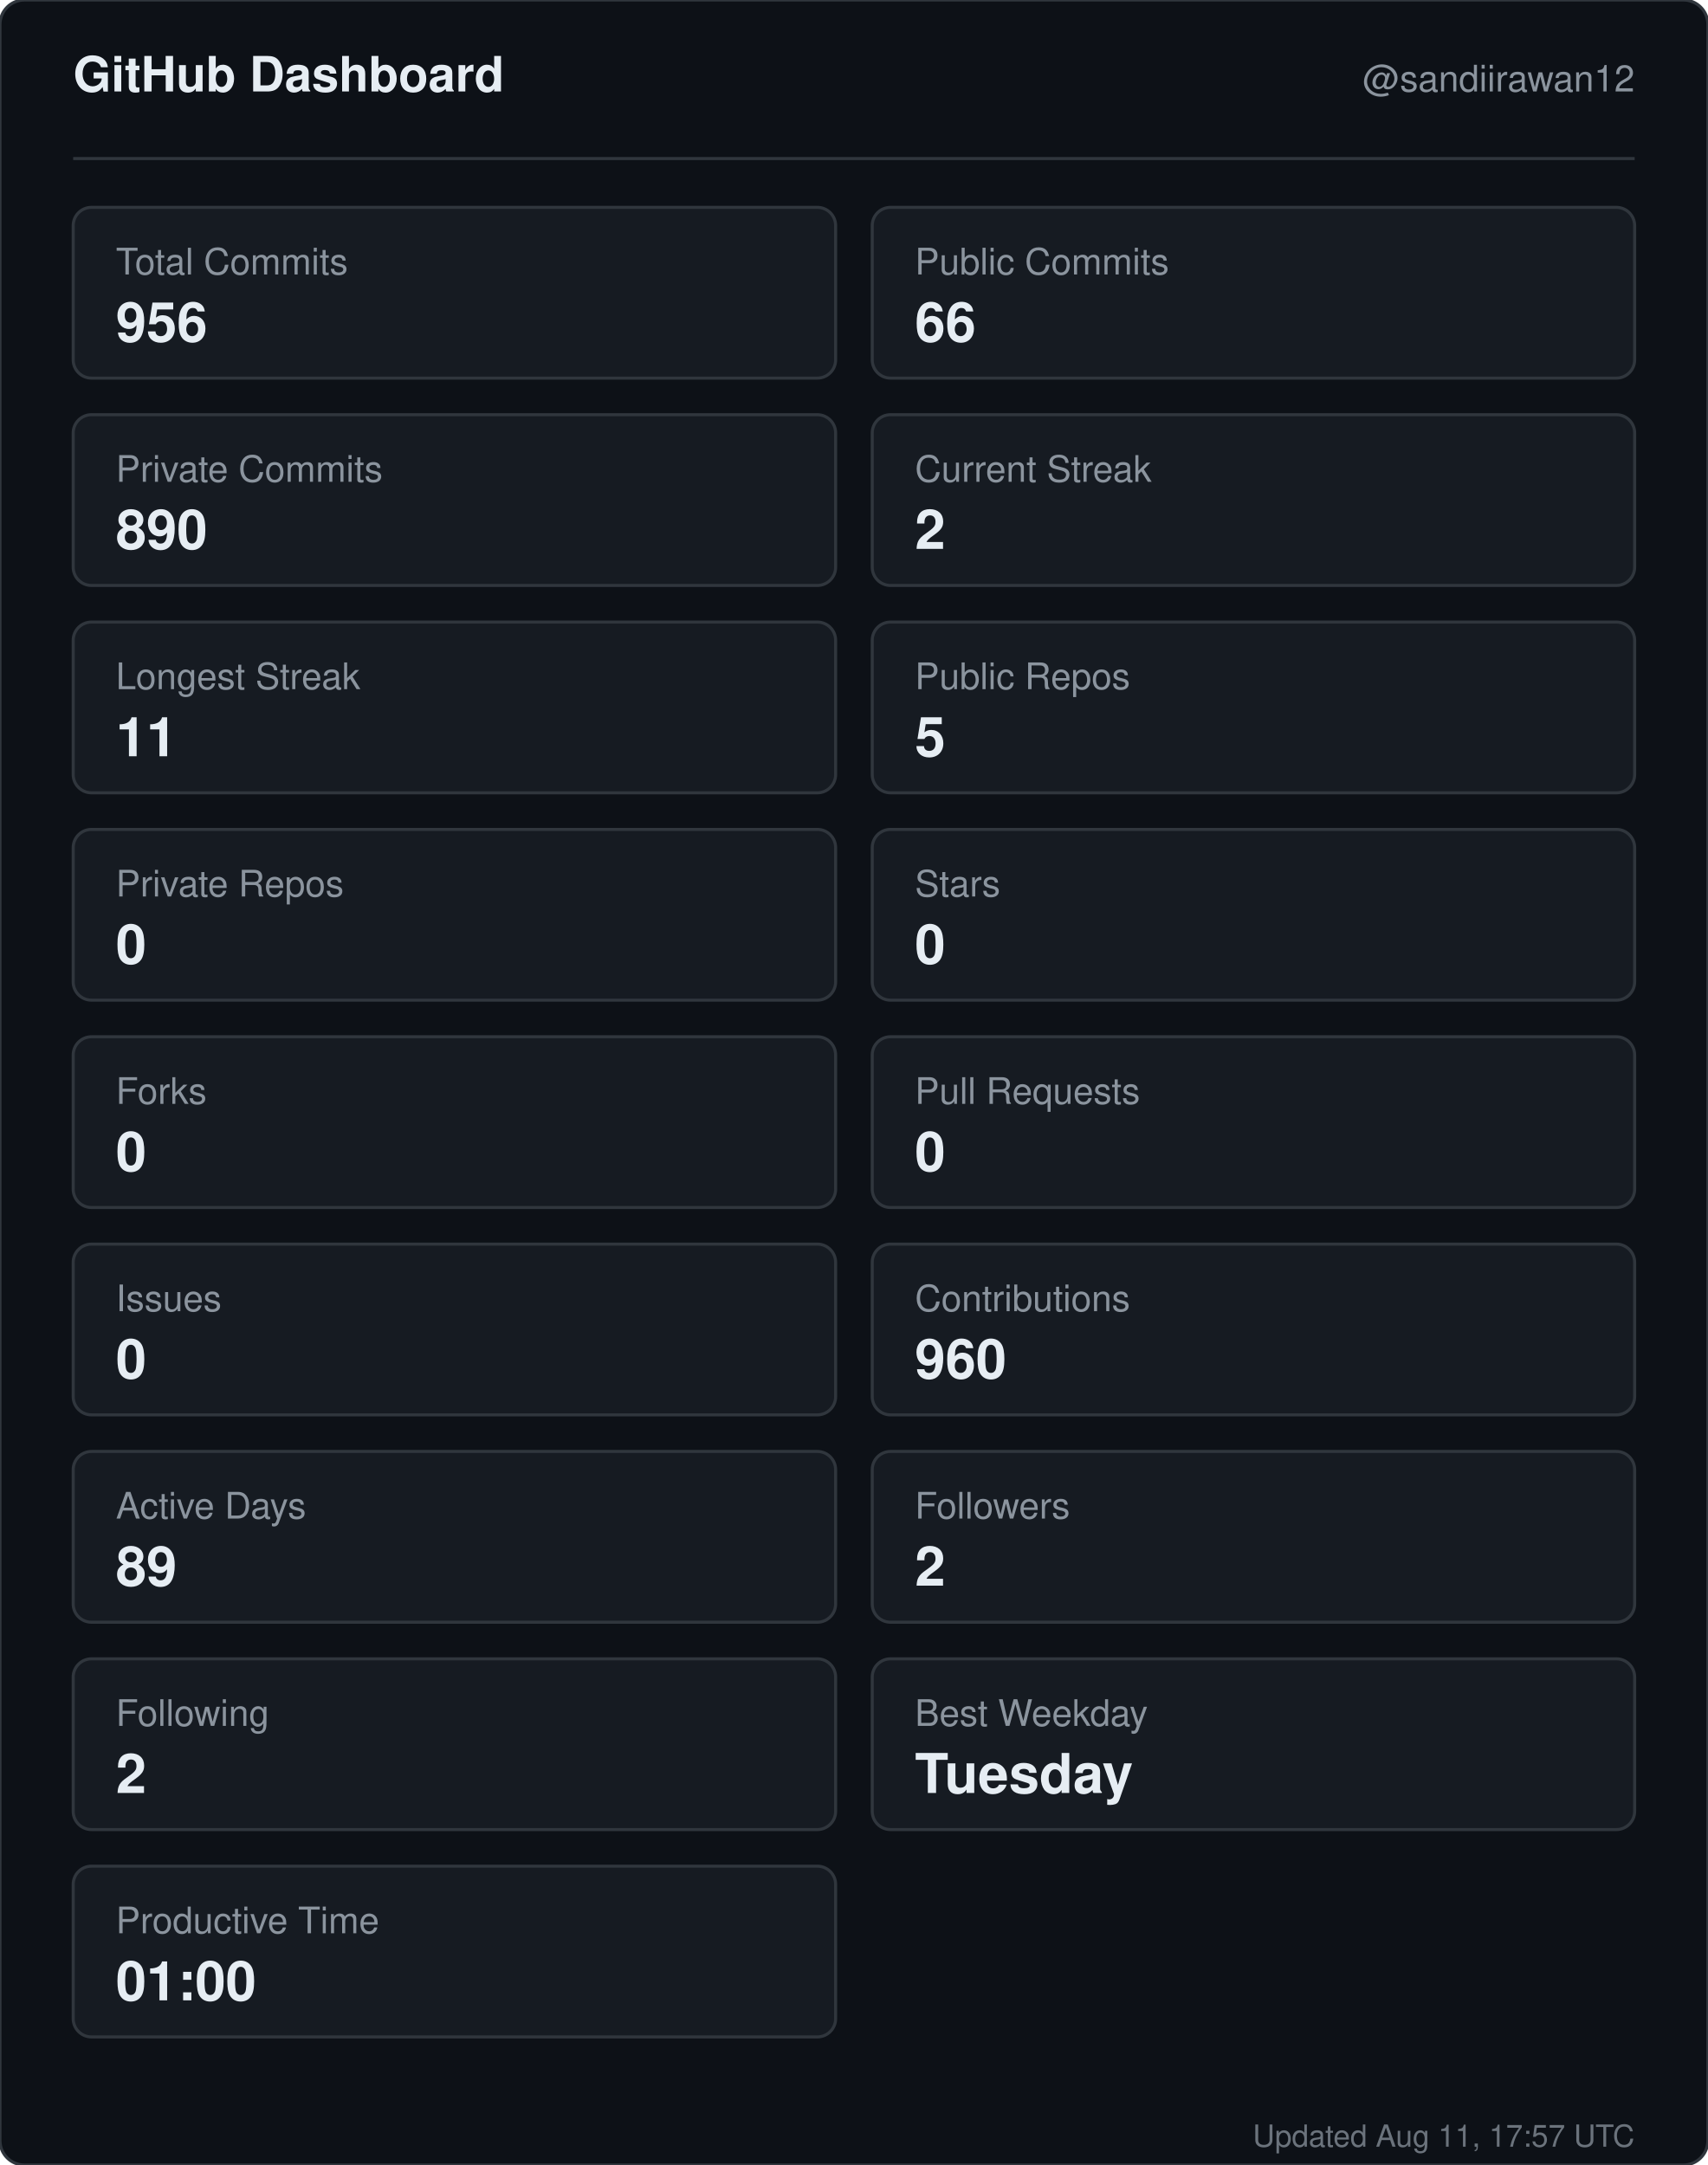
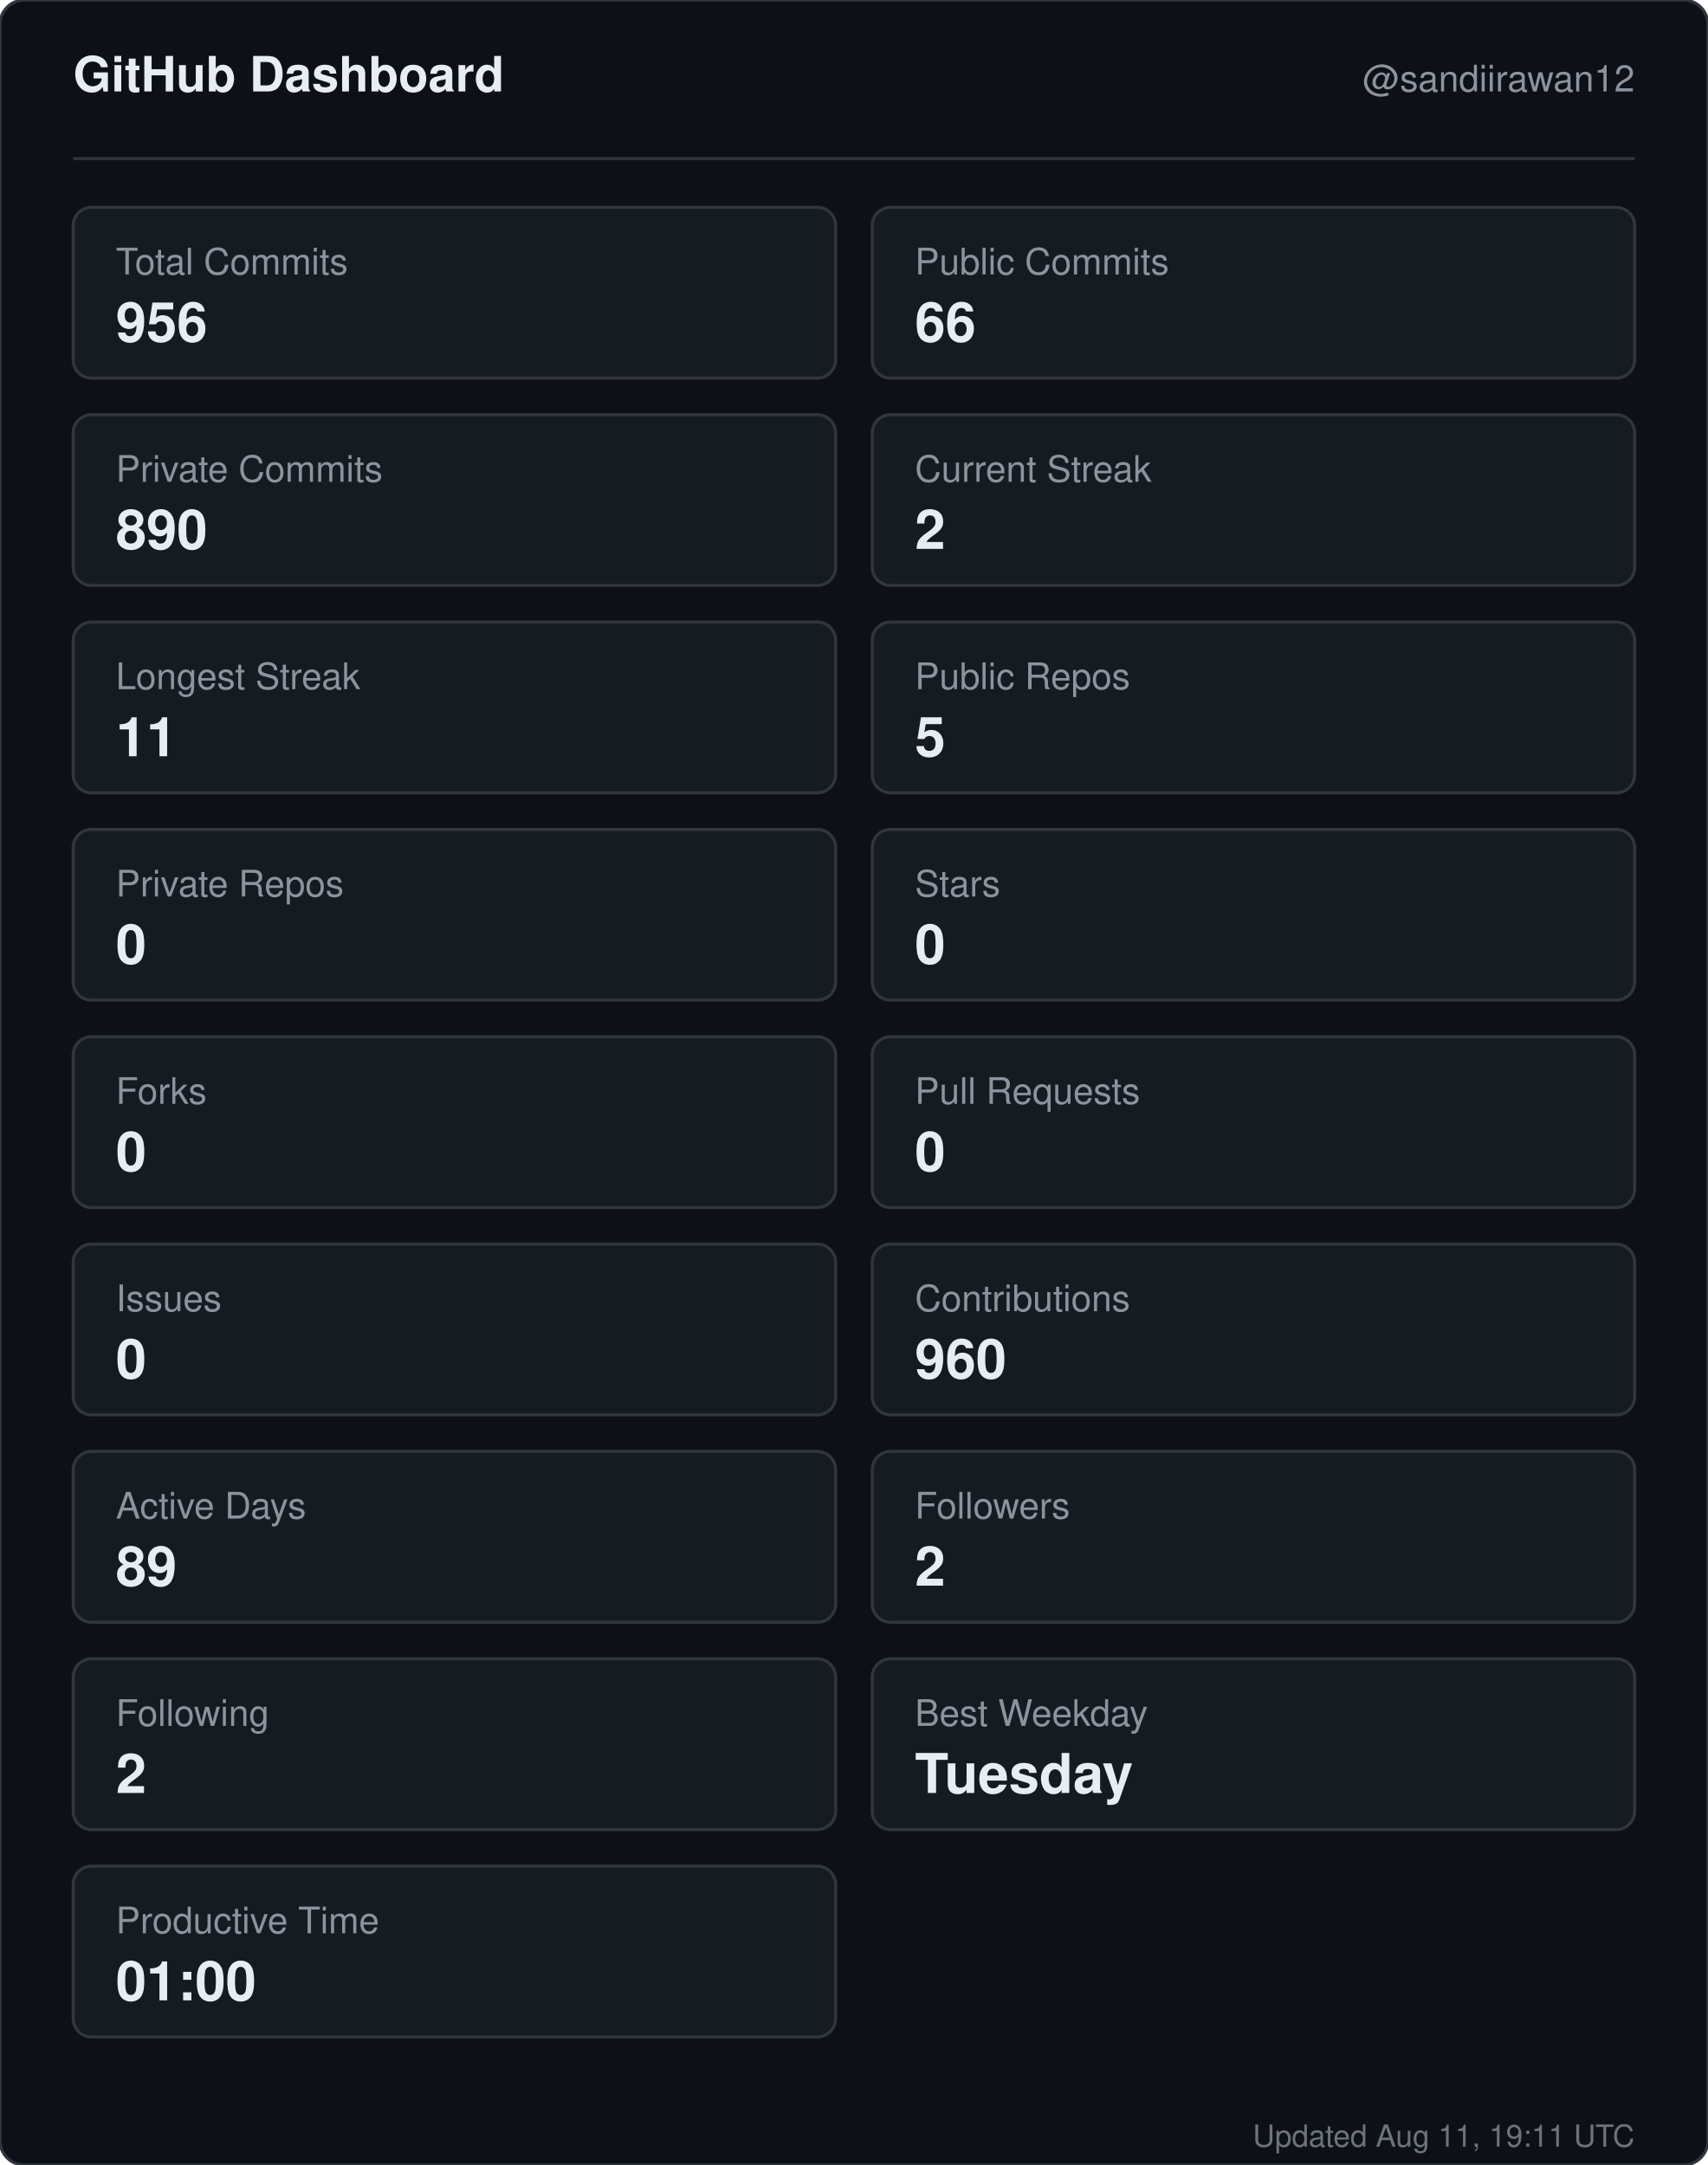
<svg xmlns="http://www.w3.org/2000/svg" width="560" height="710" viewBox="0 0 560 710" role="img" aria-label="GitHub dashboard for sandiirawan12">
  <rect width="560" height="710" rx="8" fill="#0d1117" stroke="#30363d" />
  <g font-family="-apple-system, BlinkMacSystemFont, Segoe UI, Helvetica, Arial, sans-serif">
    <text x="24" y="30" fill="#e6edf3" font-size="16" font-weight="700">GitHub Dashboard</text>
    <text x="536" y="30" fill="#8b949e" font-size="12" text-anchor="end">@sandiirawan12</text>
    <line x1="24" y1="52" x2="536" y2="52" stroke="#30363d" />
    <rect x="24" y="68" width="250" height="56" rx="6" fill="#161b22" stroke="#30363d" />
    <text x="38" y="90" fill="#8b949e" font-size="12">Total Commits</text>
    <text x="38" y="112" fill="#e6edf3" font-size="18" font-weight="700">956</text>
    <rect x="286" y="68" width="250" height="56" rx="6" fill="#161b22" stroke="#30363d" />
    <text x="300" y="90" fill="#8b949e" font-size="12">Public Commits</text>
    <text x="300" y="112" fill="#e6edf3" font-size="18" font-weight="700">66</text>
    <rect x="24" y="136" width="250" height="56" rx="6" fill="#161b22" stroke="#30363d" />
    <text x="38" y="158" fill="#8b949e" font-size="12">Private Commits</text>
    <text x="38" y="180" fill="#e6edf3" font-size="18" font-weight="700">890</text>
    <rect x="286" y="136" width="250" height="56" rx="6" fill="#161b22" stroke="#30363d" />
    <text x="300" y="158" fill="#8b949e" font-size="12">Current Streak</text>
    <text x="300" y="180" fill="#e6edf3" font-size="18" font-weight="700">2</text>
    <rect x="24" y="204" width="250" height="56" rx="6" fill="#161b22" stroke="#30363d" />
    <text x="38" y="226" fill="#8b949e" font-size="12">Longest Streak</text>
    <text x="38" y="248" fill="#e6edf3" font-size="18" font-weight="700">11</text>
    <rect x="286" y="204" width="250" height="56" rx="6" fill="#161b22" stroke="#30363d" />
    <text x="300" y="226" fill="#8b949e" font-size="12">Public Repos</text>
    <text x="300" y="248" fill="#e6edf3" font-size="18" font-weight="700">5</text>
    <rect x="24" y="272" width="250" height="56" rx="6" fill="#161b22" stroke="#30363d" />
    <text x="38" y="294" fill="#8b949e" font-size="12">Private Repos</text>
    <text x="38" y="316" fill="#e6edf3" font-size="18" font-weight="700">0</text>
    <rect x="286" y="272" width="250" height="56" rx="6" fill="#161b22" stroke="#30363d" />
    <text x="300" y="294" fill="#8b949e" font-size="12">Stars</text>
    <text x="300" y="316" fill="#e6edf3" font-size="18" font-weight="700">0</text>
    <rect x="24" y="340" width="250" height="56" rx="6" fill="#161b22" stroke="#30363d" />
    <text x="38" y="362" fill="#8b949e" font-size="12">Forks</text>
    <text x="38" y="384" fill="#e6edf3" font-size="18" font-weight="700">0</text>
    <rect x="286" y="340" width="250" height="56" rx="6" fill="#161b22" stroke="#30363d" />
    <text x="300" y="362" fill="#8b949e" font-size="12">Pull Requests</text>
    <text x="300" y="384" fill="#e6edf3" font-size="18" font-weight="700">0</text>
    <rect x="24" y="408" width="250" height="56" rx="6" fill="#161b22" stroke="#30363d" />
    <text x="38" y="430" fill="#8b949e" font-size="12">Issues</text>
    <text x="38" y="452" fill="#e6edf3" font-size="18" font-weight="700">0</text>
    <rect x="286" y="408" width="250" height="56" rx="6" fill="#161b22" stroke="#30363d" />
    <text x="300" y="430" fill="#8b949e" font-size="12">Contributions</text>
    <text x="300" y="452" fill="#e6edf3" font-size="18" font-weight="700">960</text>
    <rect x="24" y="476" width="250" height="56" rx="6" fill="#161b22" stroke="#30363d" />
    <text x="38" y="498" fill="#8b949e" font-size="12">Active Days</text>
    <text x="38" y="520" fill="#e6edf3" font-size="18" font-weight="700">89</text>
    <rect x="286" y="476" width="250" height="56" rx="6" fill="#161b22" stroke="#30363d" />
    <text x="300" y="498" fill="#8b949e" font-size="12">Followers</text>
    <text x="300" y="520" fill="#e6edf3" font-size="18" font-weight="700">2</text>
    <rect x="24" y="544" width="250" height="56" rx="6" fill="#161b22" stroke="#30363d" />
    <text x="38" y="566" fill="#8b949e" font-size="12">Following</text>
    <text x="38" y="588" fill="#e6edf3" font-size="18" font-weight="700">2</text>
    <rect x="286" y="544" width="250" height="56" rx="6" fill="#161b22" stroke="#30363d" />
    <text x="300" y="566" fill="#8b949e" font-size="12">Best Weekday</text>
    <text x="300" y="588" fill="#e6edf3" font-size="18" font-weight="700">Tuesday</text>
    <rect x="24" y="612" width="250" height="56" rx="6" fill="#161b22" stroke="#30363d" />
    <text x="38" y="634" fill="#8b949e" font-size="12">Productive Time</text>
    <text x="38" y="656" fill="#e6edf3" font-size="18" font-weight="700">01:00</text>
-     <text x="536" y="704" fill="#8b949e" font-size="10" text-anchor="end" opacity="0.75">Updated Aug 11, 17:57 UTC</text>
+     <text x="536" y="704" fill="#8b949e" font-size="10" text-anchor="end" opacity="0.75">Updated Aug 11, 19:11 UTC</text>
  </g>
</svg>
